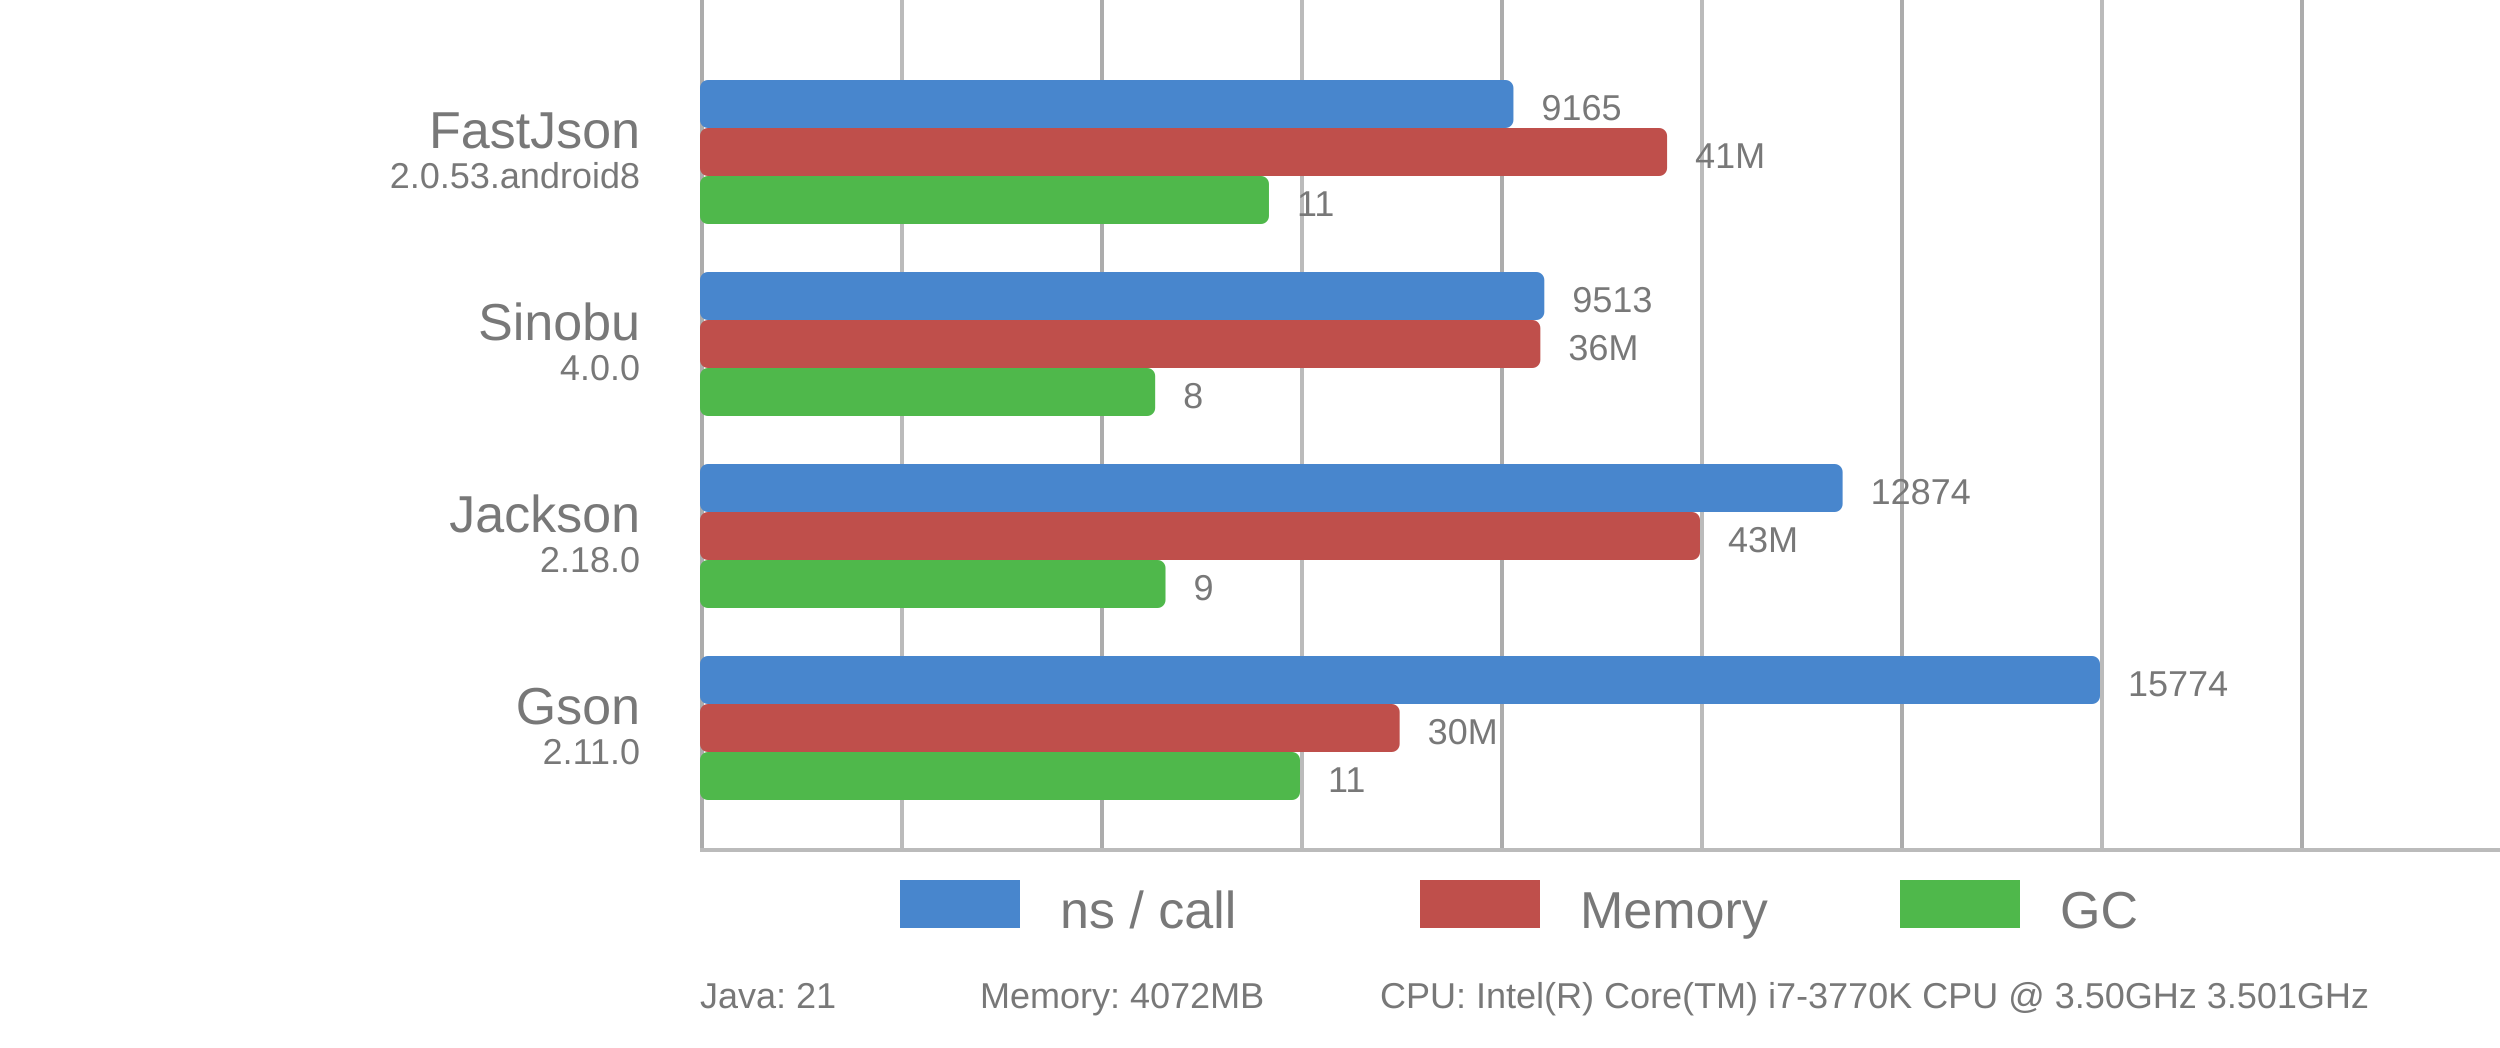
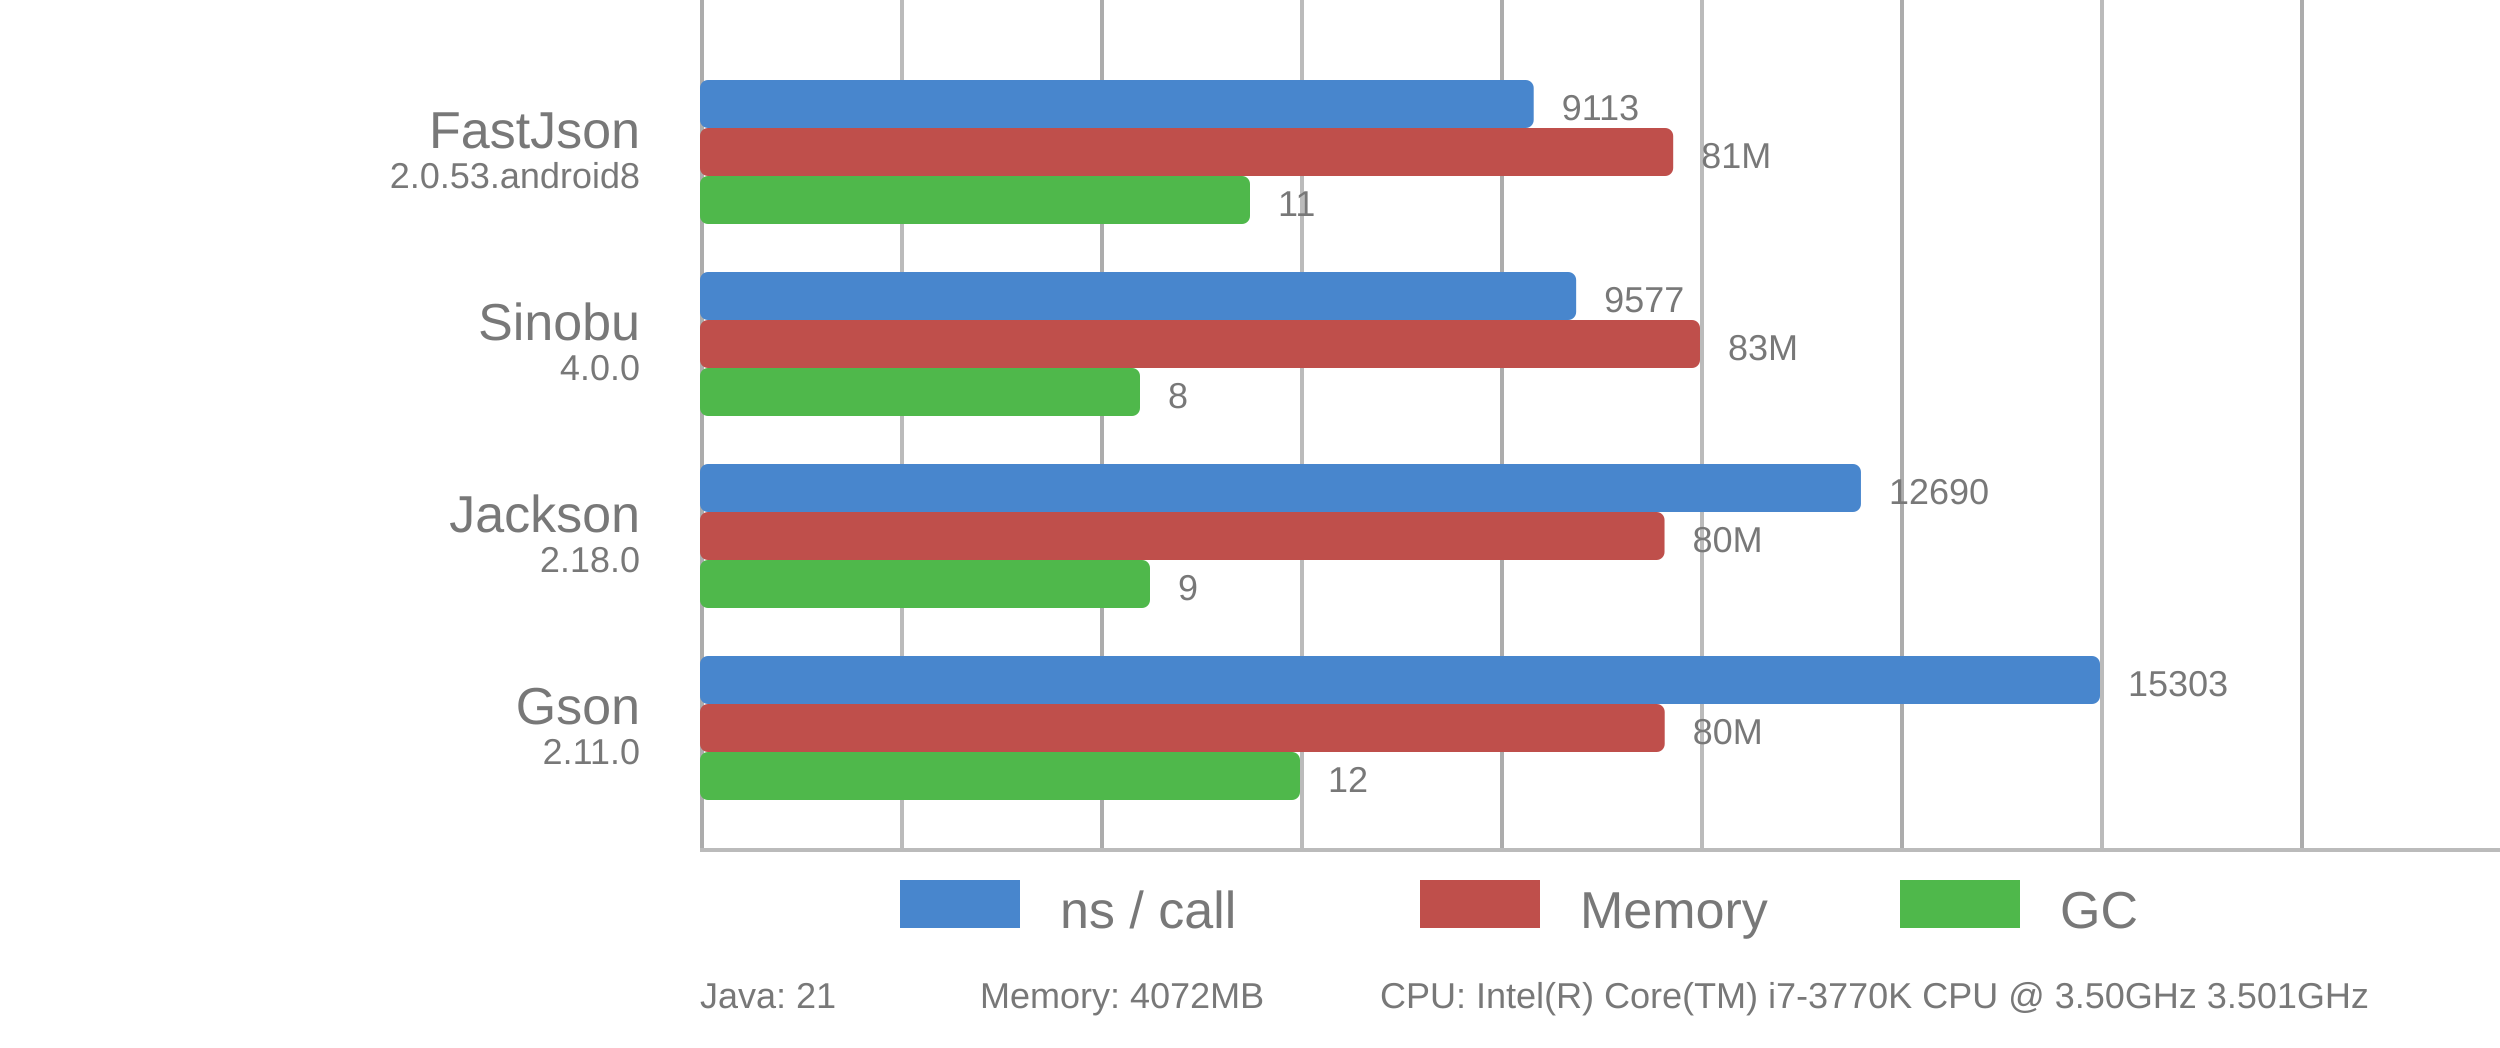
<svg xmlns="http://www.w3.org/2000/svg" viewBox="0 0 625 262">
  <style>
      text {
          font-family: Arial;
          font-size: 13px;
          fill: #787878;
      }

      .desc {
          font-size: 9px;
      }

      .vline {
          fill: #acacac;
          stroke: none;
          stroke-width: 0;
      }

      .subline {
          fill: #bbb;
          stroke: none;
          stroke-width: 0;
      }

      .call {
          fill: #4886CD;
          stroke-linejoin: round;
          height: 12px;
      }

      .gc {
          fill: #4FB84B;
          stroke-linejoin: round;
          height: 12px;
      }

      .memory {
          fill: #BF4F4B;
          stroke-linejoin: round;
          height: 12px;
      }
  </style>
  <g>
    <rect x="175" y="0" width="1" height="212" class="vline" />
    <rect x="275" y="0" width="1" height="212" class="vline" />
    <rect x="375" y="0" width="1" height="212" class="vline" />
    <rect x="475" y="0" width="1" height="212" class="vline" />
    <rect x="575" y="0" width="1" height="212" class="vline" />
    <rect x="225" y="0" width="1" height="212" class="subline" />
    <rect x="325" y="0" width="1" height="212" class="subline" />
    <rect x="425" y="0" width="1" height="212" class="subline" />
    <rect x="525" y="0" width="1" height="212" class="subline" />
    <rect x="175" y="212" width="450" height="1" class="subline" />
    <rect x="225" y="220" width="30" class="call" />
    <text x="265" y="232">ns / call</text>
    <rect x="355" y="220" width="30" class="memory" />
    <text x="395" y="232">Memory</text>
    <rect x="475" y="220" width="30" class="gc" />
    <text x="515" y="232">GC</text>
  </g>
-   <rect x="175" y="20" width="203.357" rx="2" ry="2" class="call" />
-   <rect x="175" y="32" width="241.774" rx="2" ry="2" class="memory" />
-   <rect x="175" y="44" width="142.241" rx="2" ry="2" class="gc" />
+   <rect x="175" y="20" width="208.426" rx="2" ry="2" class="call" />
+   <rect x="175" y="32" width="243.299" rx="2" ry="2" class="memory" />
+   <rect x="175" y="44" width="137.5" rx="2" ry="2" class="gc" />
  <text x="160" y="37" text-anchor="end">FastJson</text>
  <text x="160" y="47" text-anchor="end" class="desc">2.0.53.android8</text>
-   <text x="385.357" y="30" class="desc">9165</text>
-   <text x="423.774" y="42" class="desc">41M</text>
-   <text x="324.241" y="54" class="desc">11</text>
-   <rect x="175" y="68" width="211.078" rx="2" ry="2" class="call" />
-   <rect x="175" y="80" width="210.088" rx="2" ry="2" class="memory" />
-   <rect x="175" y="92" width="113.793" rx="2" ry="2" class="gc" />
+   <text x="390.426" y="30" class="desc">9113</text>
+   <text x="425.299" y="42" class="desc">81M</text>
+   <text x="319.5" y="54" class="desc">11</text>
+   <rect x="175" y="68" width="219.039" rx="2" ry="2" class="call" />
+   <rect x="175" y="80" width="250" rx="2" ry="2" class="memory" />
+   <rect x="175" y="92" width="110" rx="2" ry="2" class="gc" />
  <text x="160" y="85" text-anchor="end">Sinobu</text>
  <text x="160" y="95" text-anchor="end" class="desc">4.0.0</text>
-   <text x="393.078" y="78" class="desc">9513</text>
-   <text x="392.088" y="90" class="desc">36M</text>
-   <text x="295.793" y="102" class="desc">8</text>
-   <rect x="175" y="116" width="285.654" rx="2" ry="2" class="call" />
-   <rect x="175" y="128" width="250" rx="2" ry="2" class="memory" />
-   <rect x="175" y="140" width="116.379" rx="2" ry="2" class="gc" />
+   <text x="401.039" y="78" class="desc">9577</text>
+   <text x="432" y="90" class="desc">83M</text>
+   <text x="292" y="102" class="desc">8</text>
+   <rect x="175" y="116" width="290.237" rx="2" ry="2" class="call" />
+   <rect x="175" y="128" width="241.134" rx="2" ry="2" class="memory" />
+   <rect x="175" y="140" width="112.5" rx="2" ry="2" class="gc" />
  <text x="160" y="133" text-anchor="end">Jackson</text>
  <text x="160" y="143" text-anchor="end" class="desc">2.18.0</text>
-   <text x="467.654" y="126" class="desc">12874</text>
-   <text x="432" y="138" class="desc">43M</text>
-   <text x="298.379" y="150" class="desc">9</text>
+   <text x="472.237" y="126" class="desc">12690</text>
+   <text x="423.134" y="138" class="desc">80M</text>
+   <text x="294.5" y="150" class="desc">9</text>
  <rect x="175" y="164" width="350" rx="2" ry="2" class="call" />
-   <rect x="175" y="176" width="174.914" rx="2" ry="2" class="memory" />
+   <rect x="175" y="176" width="241.176" rx="2" ry="2" class="memory" />
  <rect x="175" y="188" width="150" rx="2" ry="2" class="gc" />
  <text x="160" y="181" text-anchor="end">Gson</text>
  <text x="160" y="191" text-anchor="end" class="desc">2.11.0</text>
-   <text x="532" y="174" class="desc">15774</text>
-   <text x="356.914" y="186" class="desc">30M</text>
-   <text x="332" y="198" class="desc">11</text>
+   <text x="532" y="174" class="desc">15303</text>
+   <text x="423.176" y="186" class="desc">80M</text>
+   <text x="332" y="198" class="desc">12</text>
  <text x="175" y="252" class="desc">Java: 21</text>
  <text x="245" y="252" class="desc">Memory: 4072MB</text>
  <text x="345" y="252" class="desc">CPU: Intel(R) Core(TM) i7-3770K CPU @ 3.50GHz 3.501GHz</text>
</svg>
